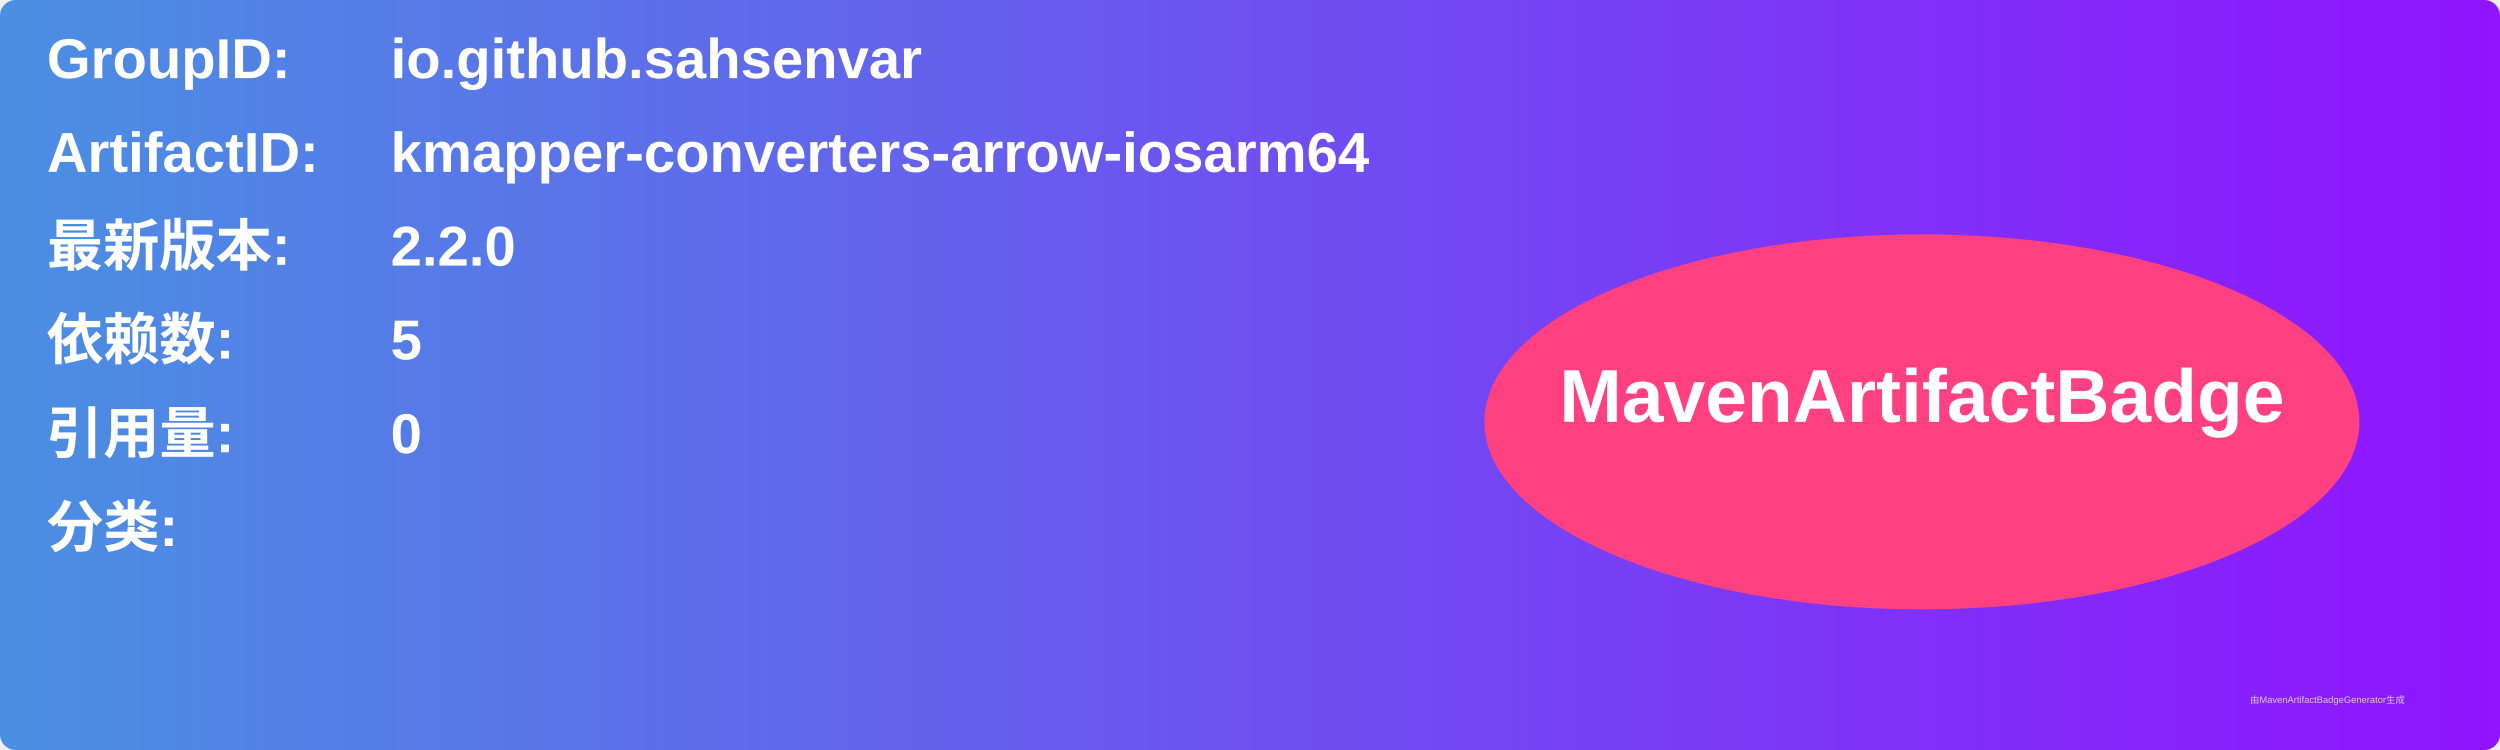
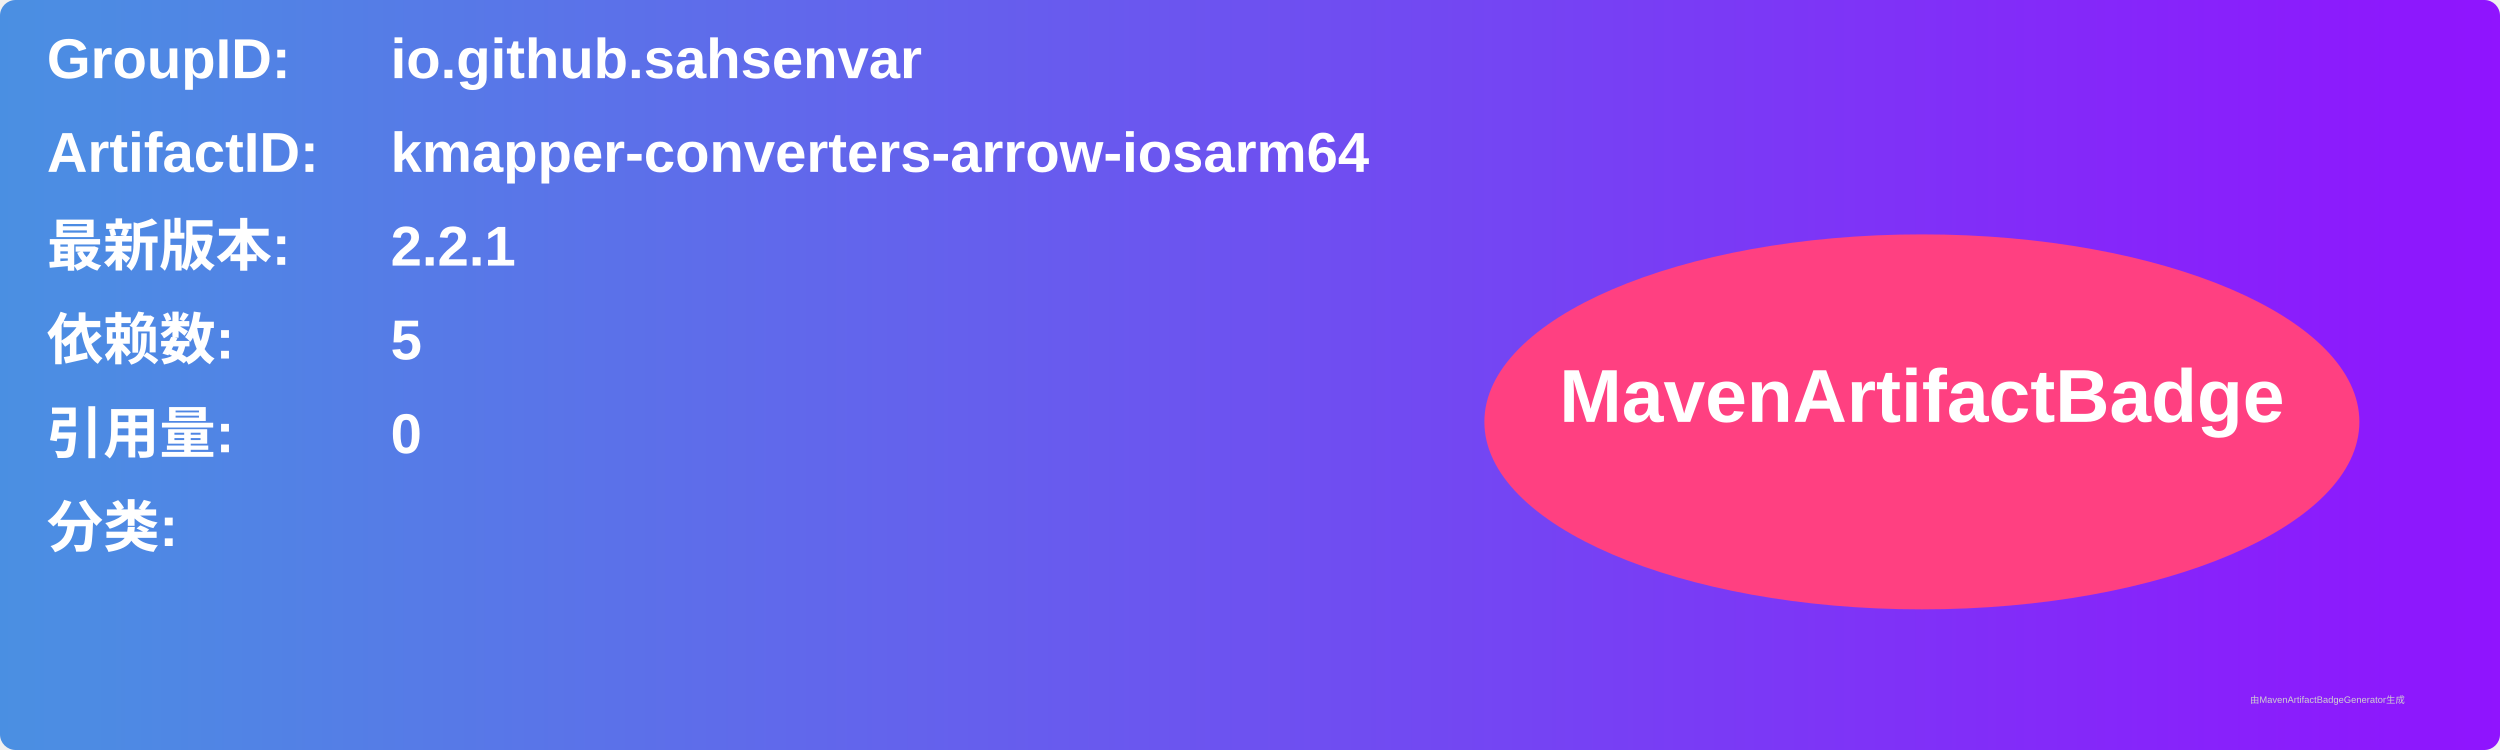
<svg xmlns="http://www.w3.org/2000/svg" width="800" height="240" viewBox="0 0 800 240">
  <linearGradient id="grad" x1="0%" y1="0%" x2="100%" y2="0%">
    <stop offset="0%" stop-color="#4a90e2" />
    <stop offset="100%" stop-color="#9013fe" />
  </linearGradient>
  <rect width="100%" height="100%" rx="5" ry="5" fill="url(#grad)" />
  <g transform="translate(15, 15)">
    <text x="0" y="10" font-family="Arial" font-size="18" fill="white" font-weight="bold" width="260">GroupID:</text>
    <text x="110" y="10" font-family="Arial" font-size="18" fill="white" font-weight="bold" width="460">io.github.sahsenvar</text>
    <text x="0" y="40" font-family="Arial" font-size="18" fill="white" font-weight="bold" width="260">ArtifactID:</text>
    <text x="110" y="40" font-family="Arial" font-size="18" fill="white" font-weight="bold" width="460">kmapper-converters-arrow-iosarm64</text>
    <text x="0" y="70" font-family="Arial" font-size="18" fill="white" font-weight="bold">最新版本:</text>
    <text x="110" y="70" font-family="Arial" font-size="18" fill="white" font-weight="bold">
-       <tspan font-weight="bold">2.2.0</tspan>
+       <tspan font-weight="bold">2.2.1</tspan>
    </text>
    <text x="0" y="100" font-family="Arial" font-size="18" fill="white" font-weight="bold">依赖数: </text>
    <text x="110" y="100" font-family="Arial" font-size="18" fill="white">
      <tspan font-weight="bold">5</tspan>
    </text>
    <text x="0" y="130" font-family="Arial" font-size="18" fill="white" font-weight="bold">引用量: </text>
    <text x="110" y="130" font-family="Arial" font-size="18" fill="white">
      <tspan font-weight="bold">0</tspan>
    </text>
    <text x="0" y="160" font-family="Arial" font-size="18" fill="white" font-weight="bold">分类:</text>
    <text x="10" y="190" font-family="Arial" font-size="10" fill="white">
      <tspan font-weight="bold" />
    </text>
    <ellipse cx="600" cy="120" rx="140" ry="60" fill="#ff4081" />
    <text x="600" y="120" text-anchor="middle" font-family="Arial" font-size="24" fill="white" font-weight="bold">MavenArtifactBadge</text>
  </g>
  <text x="720" y="225" font-family="Arial" font-size="3" fill="#d0d0d0">由MavenArtifactBadgeGenerator生成</text>
</svg>
